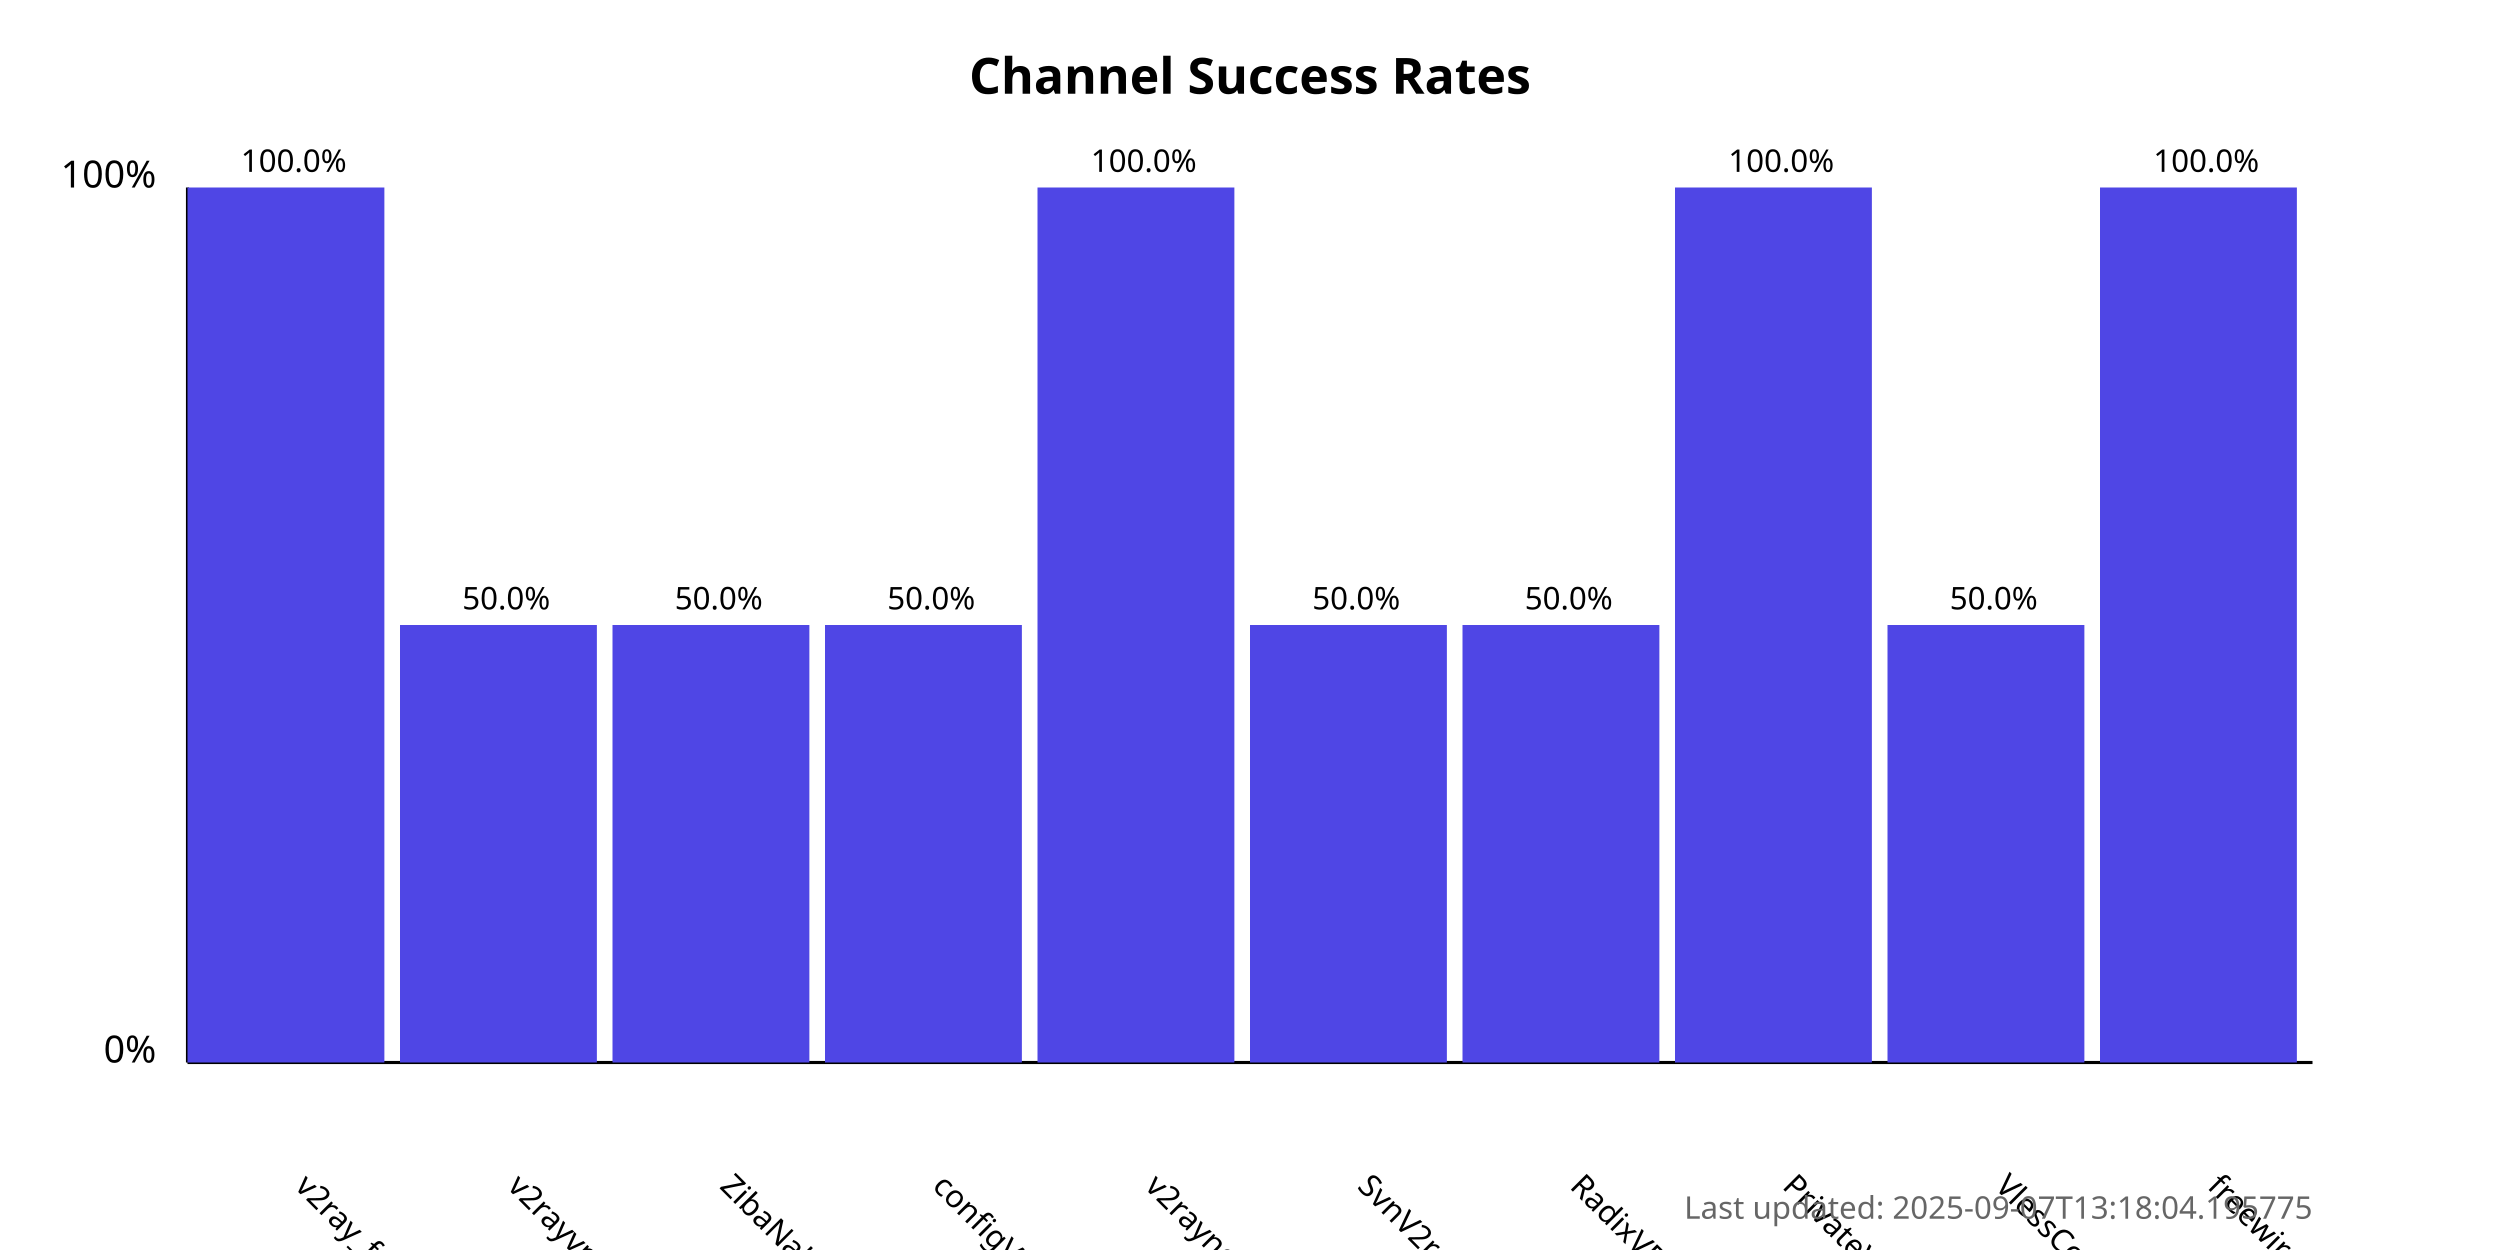
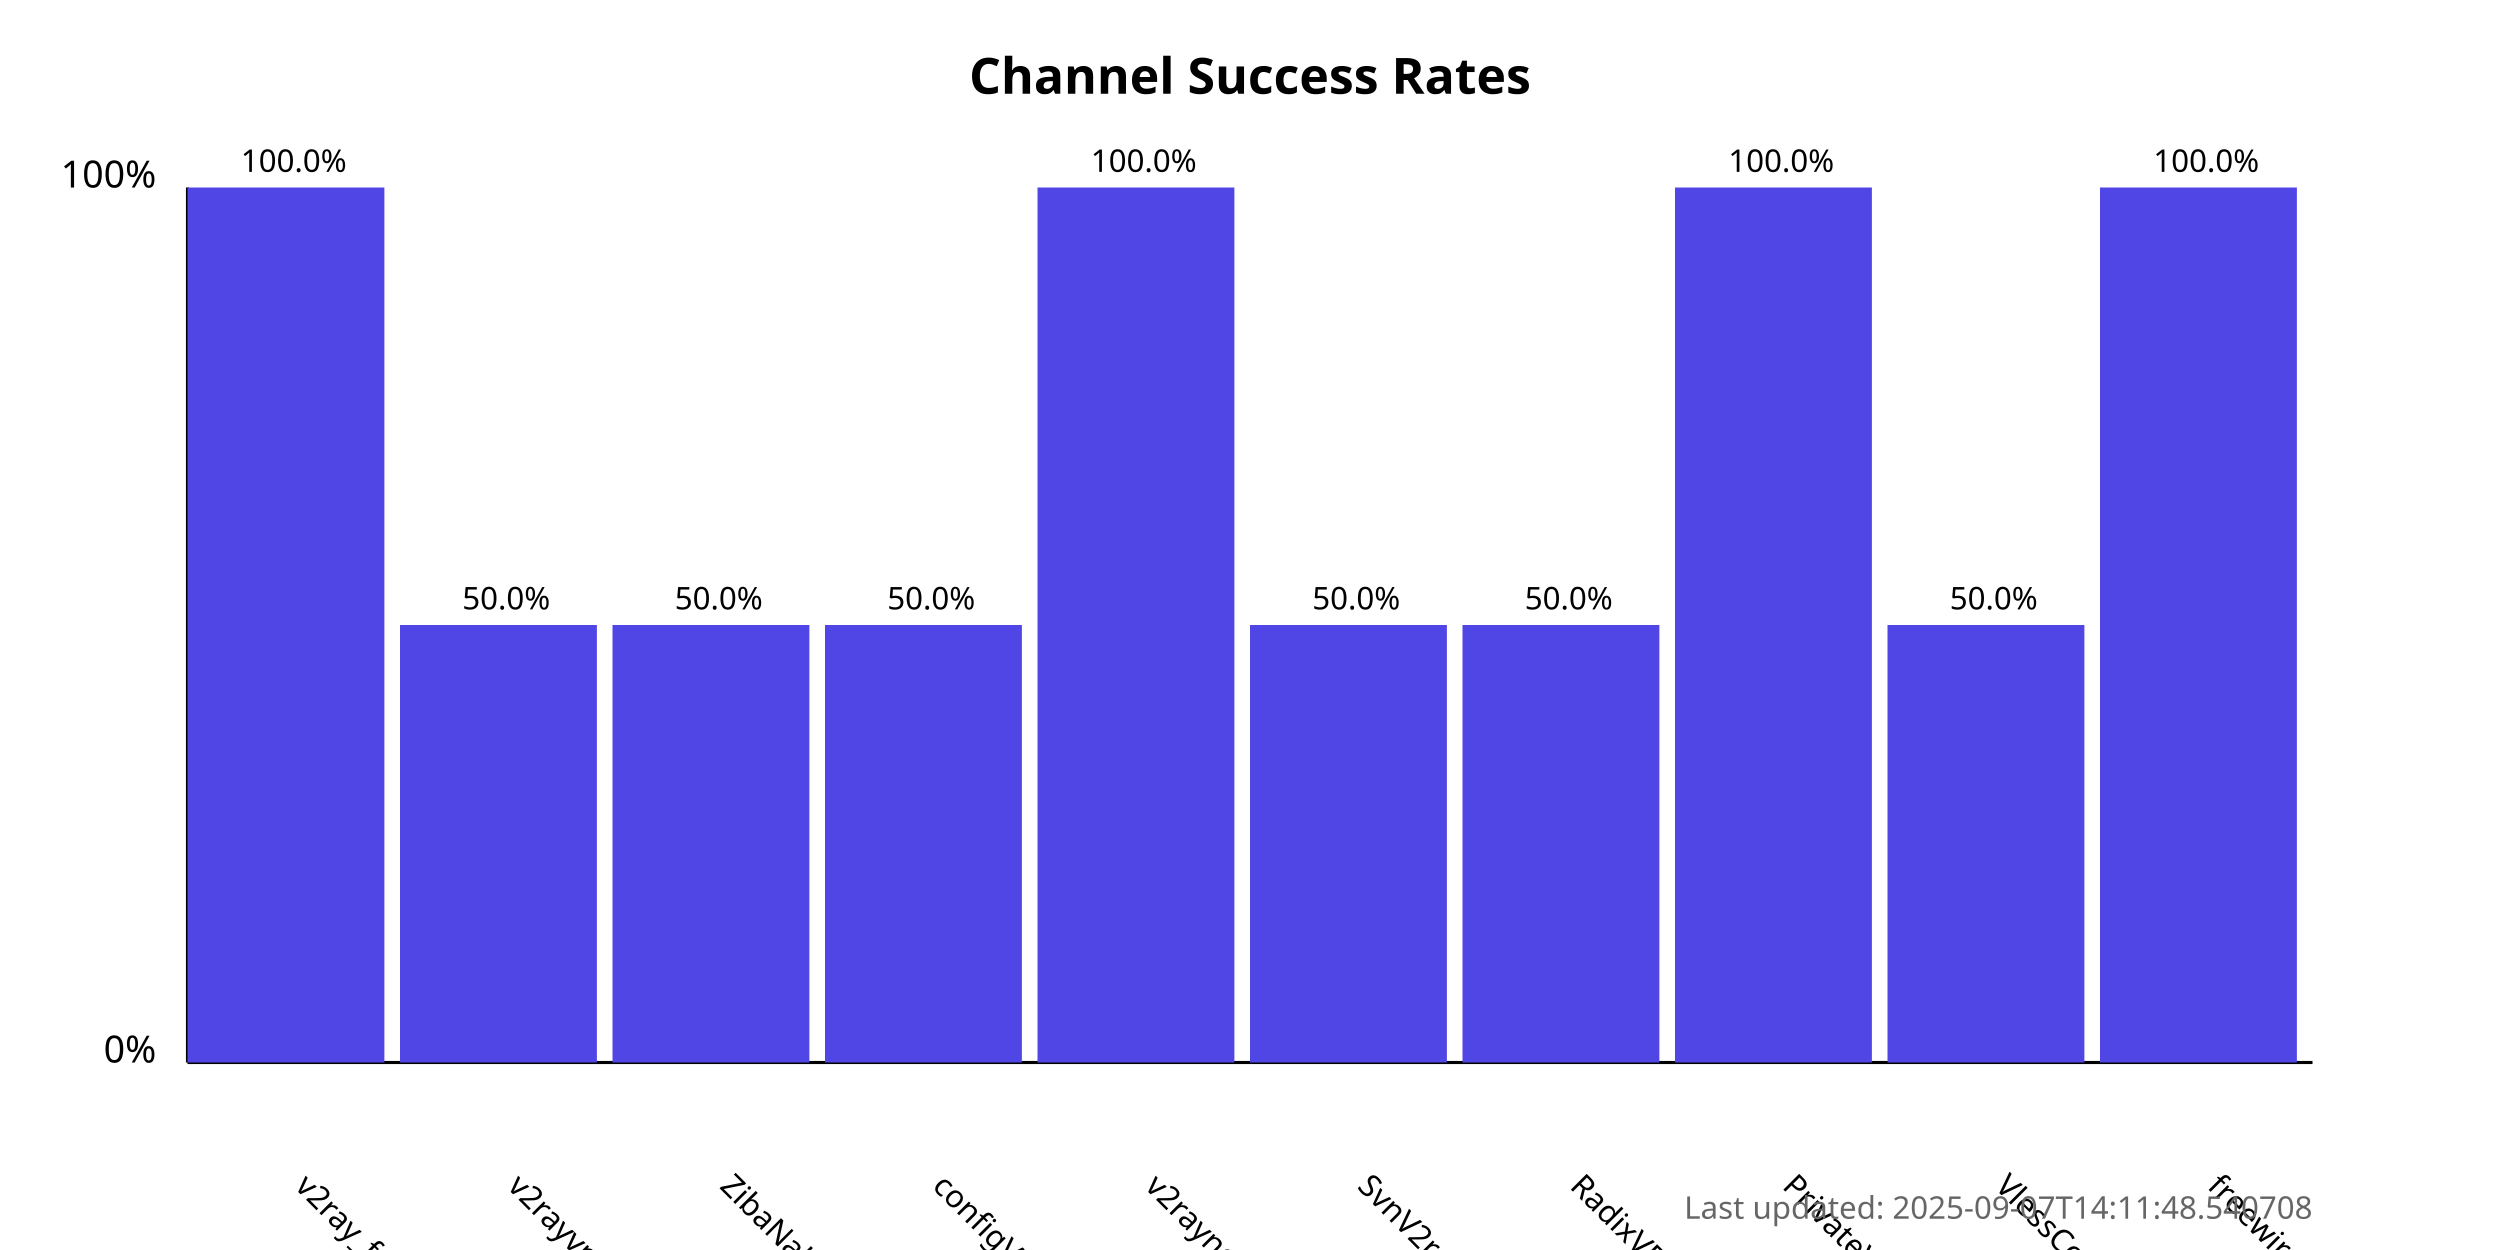
<svg xmlns="http://www.w3.org/2000/svg" width="800" height="400">
  <style>
            .chart-title { font: bold 16px sans-serif; }
            .axis-label { font: 12px sans-serif; }
            .tick-label { font: 10px sans-serif; }
            .bar { fill: #4f46e5; }
            .bar:hover { fill: #6366f1; }
            .timestamp { font: 10px sans-serif; fill: #666; }
        </style>
  <text x="400.0" y="30" text-anchor="middle" class="chart-title">
            Channel Success Rates
        </text>
  <line x1="60" y1="340" x2="60" y2="60" stroke="black" stroke-width="1" />
  <line x1="60" y1="340" x2="740" y2="340" stroke="black" stroke-width="1" />
  <text x="50" y="340" text-anchor="end" class="axis-label">0%</text>
  <text x="50" y="60" text-anchor="end" class="axis-label">100%</text>
  <g>
    <rect x="60" y="60.0" width="63.0" height="280.0" class="bar" />
    <text x="94.0" y="380" transform="rotate(45, 94.0, 380)" text-anchor="start" class="tick-label">
                v2ray_free_conf
            </text>
    <text x="94.0" y="55.0" text-anchor="middle" class="tick-label">
                100.0%
            </text>
  </g>
  <g>
    <rect x="128.0" y="200.0" width="63.0" height="140.0" class="bar" />
    <text x="162.0" y="380" transform="rotate(45, 162.0, 380)" text-anchor="start" class="tick-label">
                v2rayvpno
            </text>
    <text x="162.0" y="195.0" text-anchor="middle" class="tick-label">
                50.0%
            </text>
  </g>
  <g>
    <rect x="196.0" y="200.0" width="63.0" height="140.0" class="bar" />
    <text x="230.0" y="380" transform="rotate(45, 230.0, 380)" text-anchor="start" class="tick-label">
                ZibaNabz
            </text>
    <text x="230.0" y="195.0" text-anchor="middle" class="tick-label">
                50.0%
            </text>
  </g>
  <g>
    <rect x="264.0" y="200.0" width="63.0" height="140.0" class="bar" />
    <text x="298.0" y="380" transform="rotate(45, 298.0, 380)" text-anchor="start" class="tick-label">
                configV2rayForFree
            </text>
    <text x="298.0" y="195.0" text-anchor="middle" class="tick-label">
                50.0%
            </text>
  </g>
  <g>
    <rect x="332.0" y="60.0" width="63.0" height="280.0" class="bar" />
    <text x="366.0" y="380" transform="rotate(45, 366.0, 380)" text-anchor="start" class="tick-label">
                v2rayngvpn
            </text>
    <text x="366.0" y="55.0" text-anchor="middle" class="tick-label">
                100.0%
            </text>
  </g>
  <g>
    <rect x="400.0" y="200.0" width="63.0" height="140.0" class="bar" />
    <text x="434.0" y="380" transform="rotate(45, 434.0, 380)" text-anchor="start" class="tick-label">
                SvnV2ray
            </text>
    <text x="434.0" y="195.0" text-anchor="middle" class="tick-label">
                50.0%
            </text>
  </g>
  <g>
    <rect x="468.0" y="200.0" width="63.0" height="140.0" class="bar" />
    <text x="502.0" y="380" transform="rotate(45, 502.0, 380)" text-anchor="start" class="tick-label">
                RadixVPN
            </text>
    <text x="502.0" y="195.0" text-anchor="middle" class="tick-label">
                50.0%
            </text>
  </g>
  <g>
    <rect x="536.0" y="60.0" width="63.0" height="280.0" class="bar" />
    <text x="570.0" y="380" transform="rotate(45, 570.0, 380)" text-anchor="start" class="tick-label">
                PrivateVPNs
            </text>
    <text x="570.0" y="55.0" text-anchor="middle" class="tick-label">
                100.0%
            </text>
  </g>
  <g>
    <rect x="604.0" y="200.0" width="63.0" height="140.0" class="bar" />
    <text x="638.0" y="380" transform="rotate(45, 638.0, 380)" text-anchor="start" class="tick-label">
                VlessConfig
            </text>
    <text x="638.0" y="195.0" text-anchor="middle" class="tick-label">
                50.0%
            </text>
  </g>
  <g>
    <rect x="672.0" y="60.0" width="63.0" height="280.0" class="bar" />
    <text x="706.0" y="380" transform="rotate(45, 706.0, 380)" text-anchor="start" class="tick-label">
                freewireguard
            </text>
    <text x="706.0" y="55.0" text-anchor="middle" class="tick-label">
                100.0%
            </text>
  </g>
  <text x="740" y="390" text-anchor="end" class="timestamp">
-             Last updated: 2025-09-07T13:18:04.195775
+             Last updated: 2025-09-07T14:11:48.540708
        </text>
</svg>
